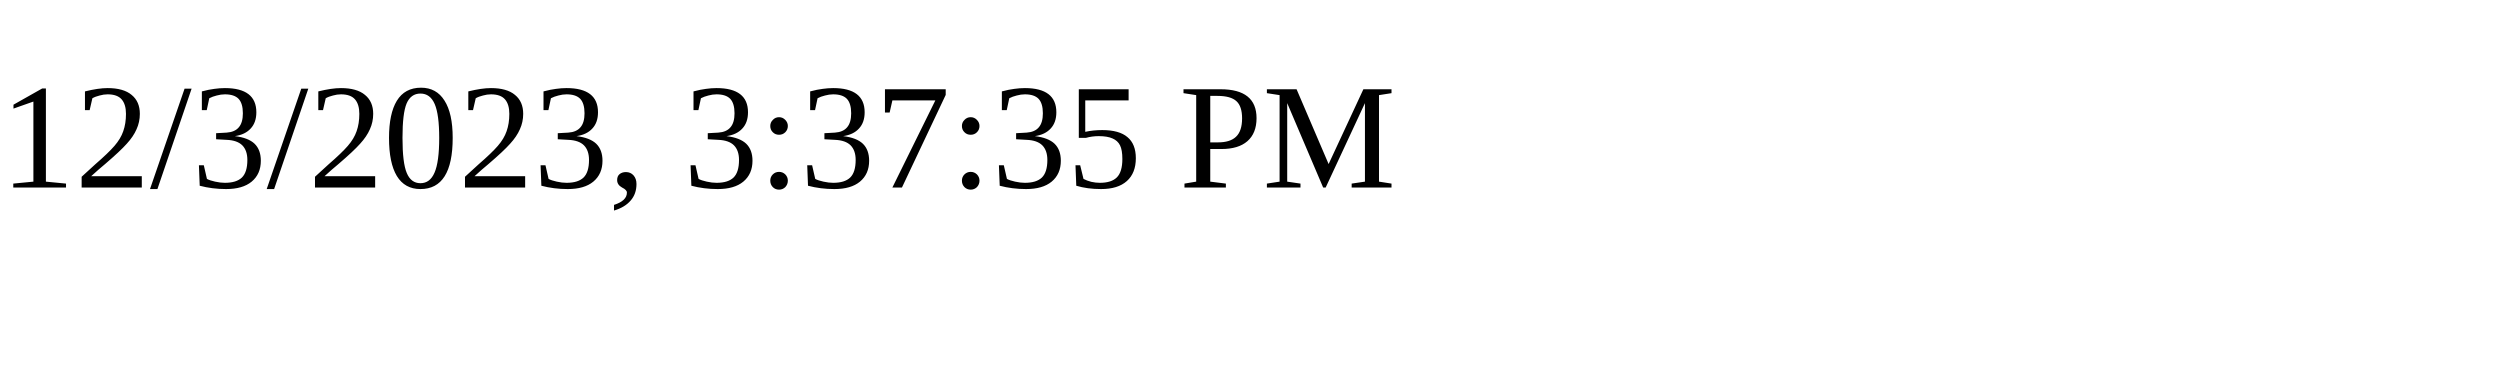
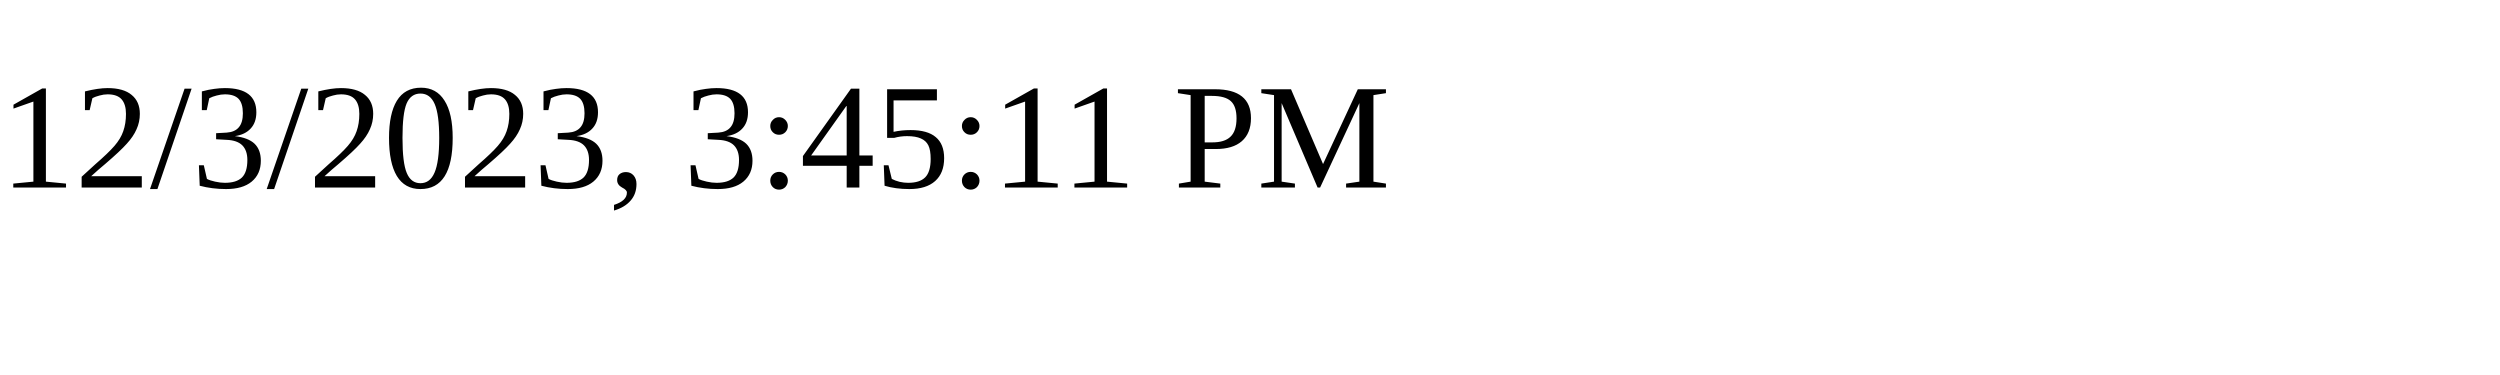
<svg xmlns="http://www.w3.org/2000/svg" height="30" width="200">
-   <text x="0" y="15">12/3/2023, 3:37:35 PM</text>
+   <text x="0" y="15">12/3/2023, 3:45:11 PM</text>
</svg>
